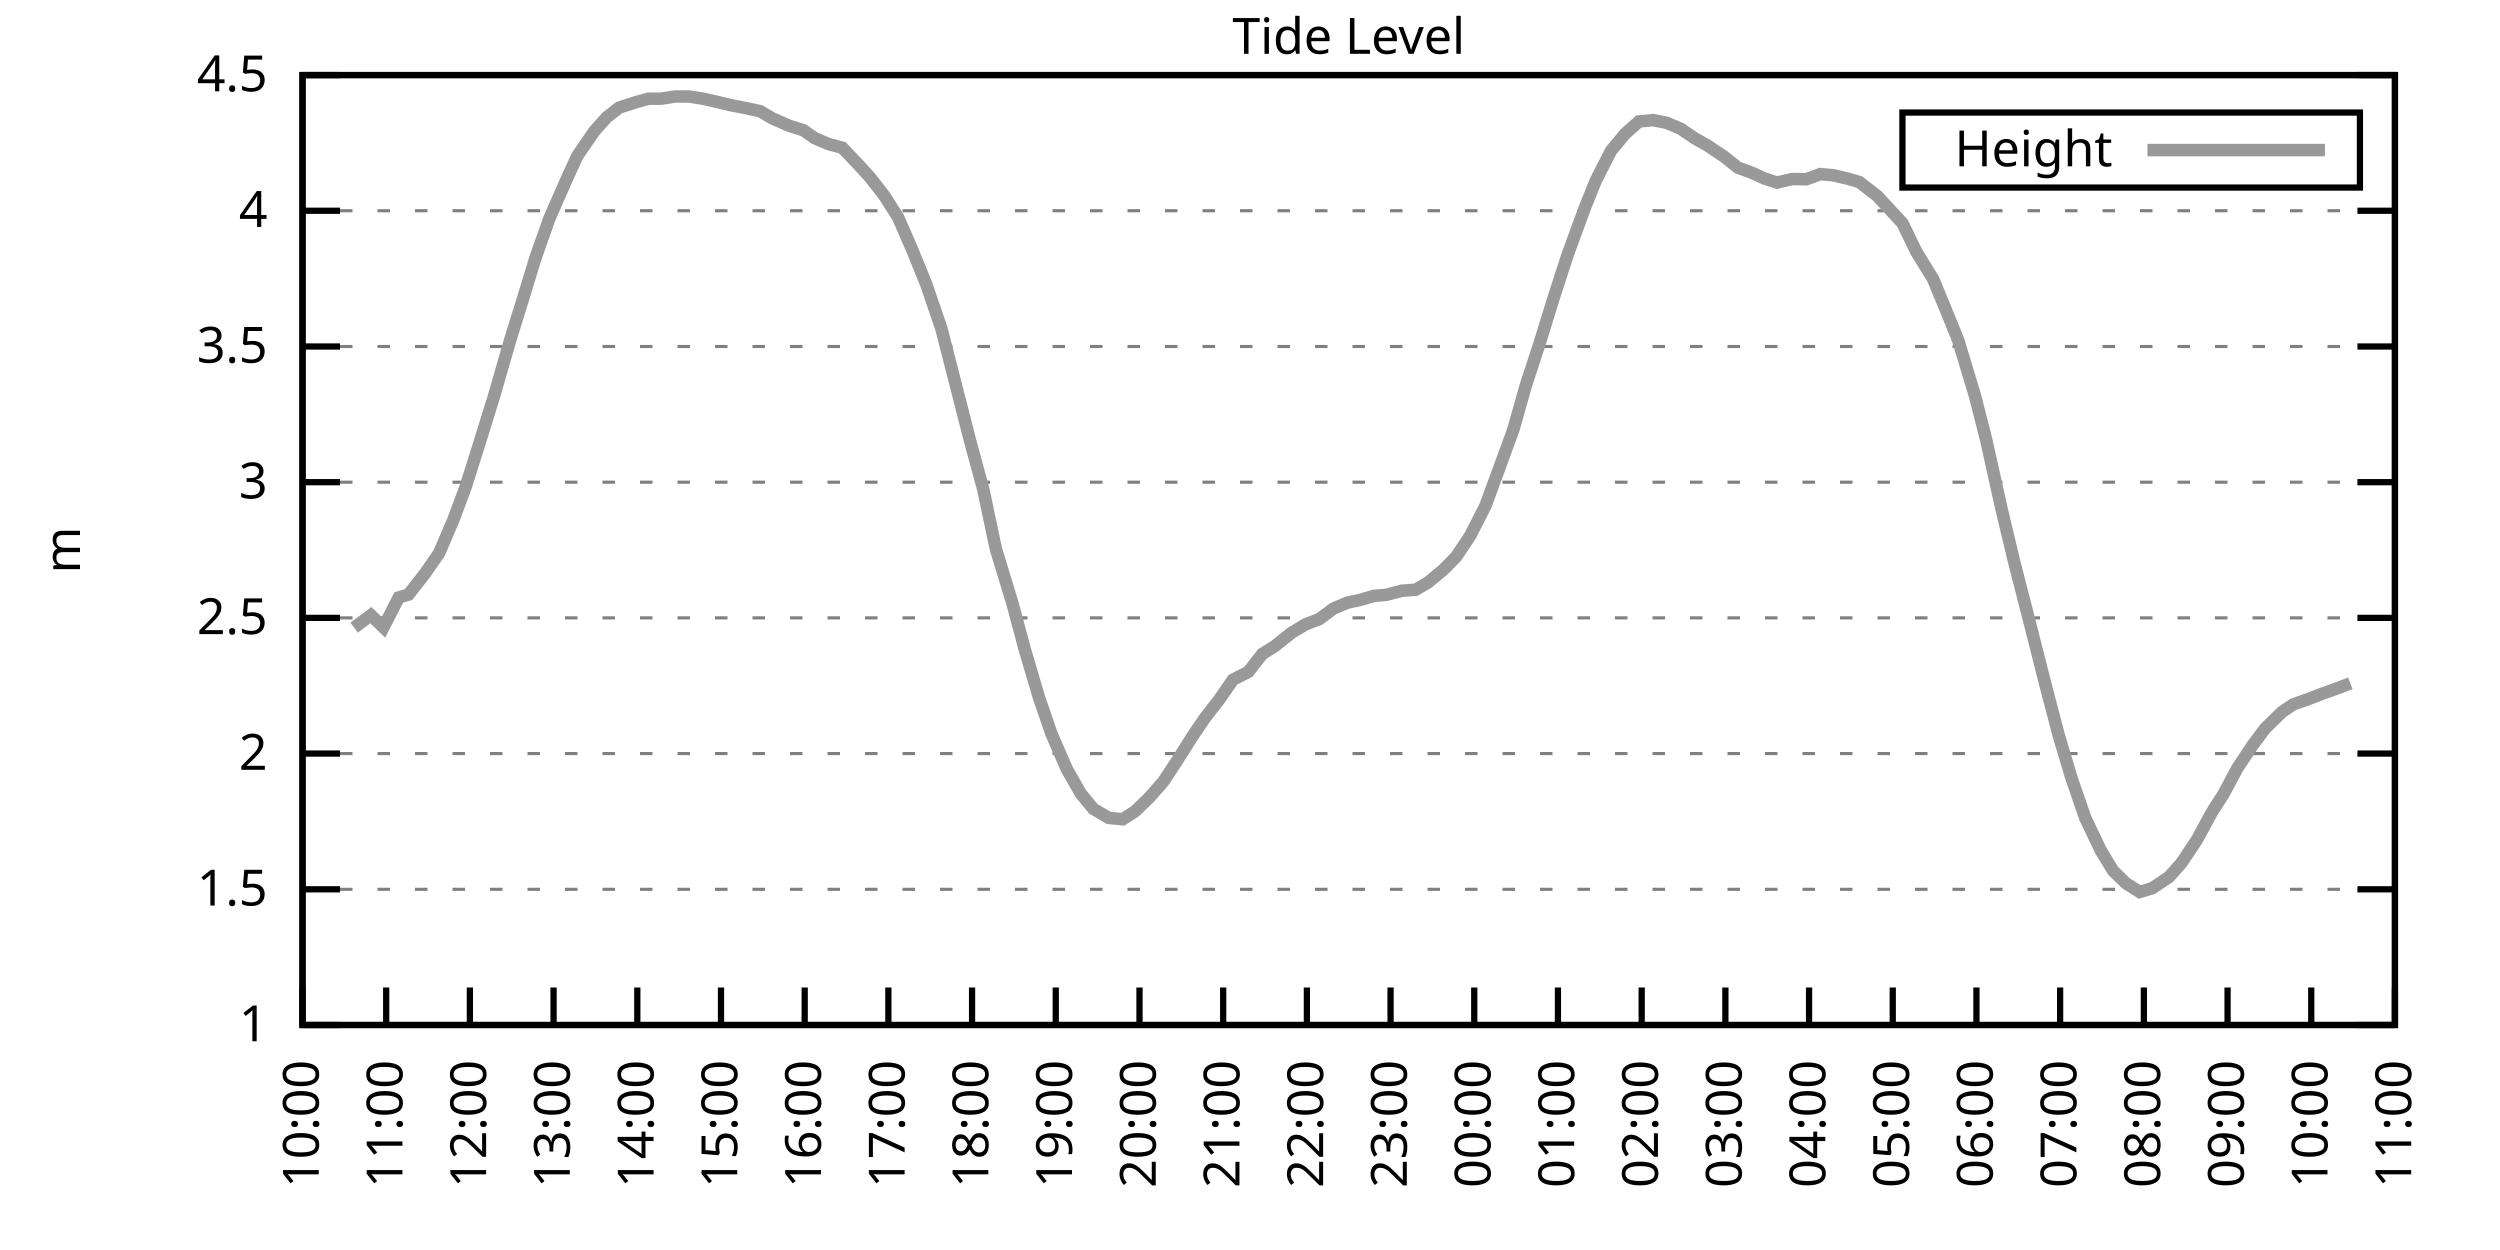
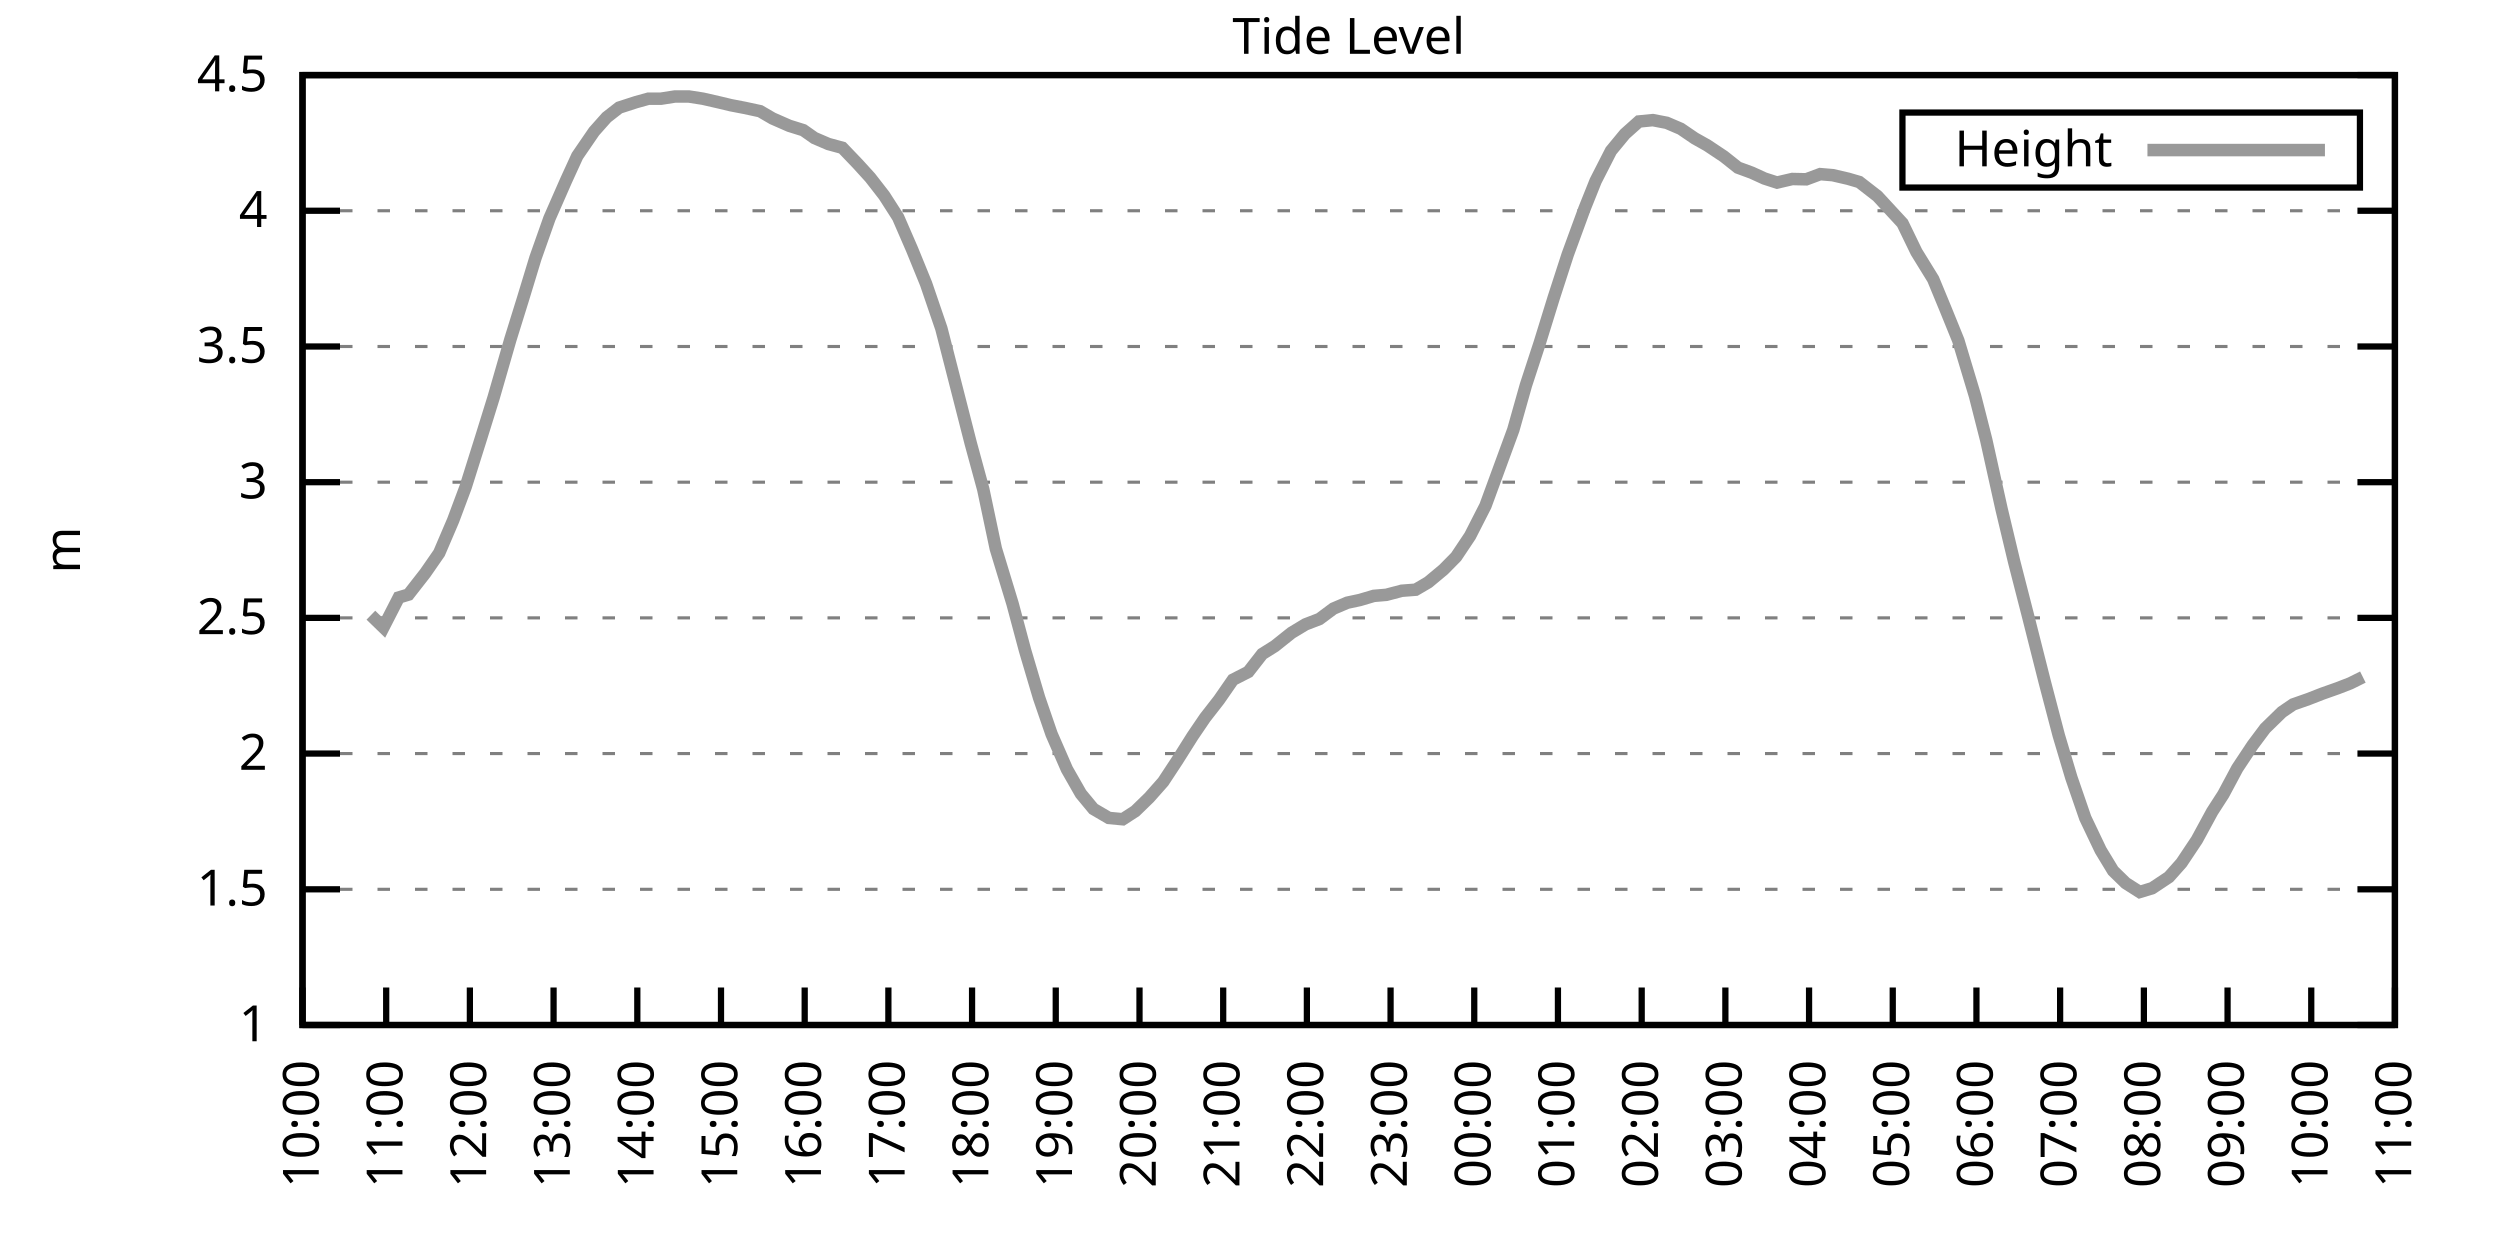
<svg xmlns="http://www.w3.org/2000/svg" xmlns:xlink="http://www.w3.org/1999/xlink" width="400" height="200" viewBox="0 0 400 200">
  <g id="gnuplot_canvas">
    <rect x="0" y="0" width="400" height="200" fill="none" />
    <defs>
      <circle id="gpDot" r="0.5" stroke-width="0.5" stroke="currentColor" />
      <path id="gpPt0" stroke-width="0.333" stroke="currentColor" d="M-1,0 h2 M0,-1 v2" />
      <path id="gpPt1" stroke-width="0.333" stroke="currentColor" d="M-1,-1 L1,1 M1,-1 L-1,1" />
      <path id="gpPt2" stroke-width="0.333" stroke="currentColor" d="M-1,0 L1,0 M0,-1 L0,1 M-1,-1 L1,1 M-1,1 L1,-1" />
      <rect id="gpPt3" stroke-width="0.333" stroke="currentColor" x="-1" y="-1" width="2" height="2" />
      <rect id="gpPt4" stroke-width="0.333" stroke="currentColor" fill="currentColor" x="-1" y="-1" width="2" height="2" />
      <circle id="gpPt5" stroke-width="0.333" stroke="currentColor" cx="0" cy="0" r="1" />
      <use xlink:href="#gpPt5" id="gpPt6" fill="currentColor" stroke="none" />
      <path id="gpPt7" stroke-width="0.333" stroke="currentColor" d="M0,-1.33 L-1.33,0.67 L1.33,0.67 z" />
      <use xlink:href="#gpPt7" id="gpPt8" fill="currentColor" stroke="none" />
      <use xlink:href="#gpPt7" id="gpPt9" stroke="currentColor" transform="rotate(180)" />
      <use xlink:href="#gpPt9" id="gpPt10" fill="currentColor" stroke="none" />
      <use xlink:href="#gpPt3" id="gpPt11" stroke="currentColor" transform="rotate(45)" />
      <use xlink:href="#gpPt11" id="gpPt12" fill="currentColor" stroke="none" />
      <path id="gpPt13" stroke-width="0.333" stroke="currentColor" d="M0,1.330 L1.265,0.411 L0.782,-1.067 L-0.782,-1.076 L-1.265,0.411 z" />
      <use xlink:href="#gpPt13" id="gpPt14" fill="currentColor" stroke="none" />
      <filter id="textbox" filterUnits="objectBoundingBox" x="0" y="0" height="1" width="1">
        <feFlood flood-color="white" flood-opacity="1" result="bgnd" />
        <feComposite in="SourceGraphic" in2="bgnd" operator="atop" />
      </filter>
      <filter id="greybox" filterUnits="objectBoundingBox" x="0" y="0" height="1" width="1">
        <feFlood flood-color="lightgrey" flood-opacity="1" result="grey" />
        <feComposite in="SourceGraphic" in2="grey" operator="atop" />
      </filter>
    </defs>
    <g fill="none" color="white" stroke="currentColor" stroke-width="1.00" stroke-linecap="butt" stroke-linejoin="miter">
</g>
    <g fill="none" color="black" stroke="currentColor" stroke-width="1.00" stroke-linecap="butt" stroke-linejoin="miter">
      <g stroke="none" shape-rendering="crispEdges">
        <polygon fill="rgb(255, 255, 255)" points="48.40,164.00 383.18,164.00 383.18,12.02 48.40,12.02 " />
      </g>
    </g>
    <g fill="none" color="black" stroke="currentColor" stroke-width="1.00" stroke-linecap="butt" stroke-linejoin="miter">
</g>
    <g fill="none" color="black" stroke="black" stroke-width="0.50" stroke-linecap="butt" stroke-linejoin="miter">
</g>
    <g fill="none" color="gray" stroke="currentColor" stroke-width="0.50" stroke-linecap="butt" stroke-linejoin="miter">
      <path stroke="gray" stroke-dasharray="2,4" class="gridline" d="M48.40,164.00 L383.19,164.00  " />
    </g>
    <g fill="none" color="gray" stroke="gray" stroke-width="1.00" stroke-linecap="butt" stroke-linejoin="miter">
</g>
    <g fill="none" color="black" stroke="currentColor" stroke-width="1.00" stroke-linecap="butt" stroke-linejoin="miter">
      <path stroke="black" d="M48.40,164.00 L54.40,164.00 M383.19,164.00 L377.19,164.00  " />
      <g transform="translate(42.80,166.60)" stroke="none" fill="black" font-family="Sans" font-size="8.00" text-anchor="end">
        <text>
          <tspan font-family="Sans"> 1</tspan>
        </text>
      </g>
    </g>
    <g fill="none" color="black" stroke="currentColor" stroke-width="1.00" stroke-linecap="butt" stroke-linejoin="miter">
</g>
    <g fill="none" color="black" stroke="black" stroke-width="0.50" stroke-linecap="butt" stroke-linejoin="miter">
</g>
    <g fill="none" color="gray" stroke="currentColor" stroke-width="0.50" stroke-linecap="butt" stroke-linejoin="miter">
      <path stroke="gray" stroke-dasharray="2,4" class="gridline" d="M48.40,142.29 L383.19,142.29  " />
    </g>
    <g fill="none" color="gray" stroke="gray" stroke-width="1.00" stroke-linecap="butt" stroke-linejoin="miter">
</g>
    <g fill="none" color="black" stroke="currentColor" stroke-width="1.00" stroke-linecap="butt" stroke-linejoin="miter">
      <path stroke="black" d="M48.40,142.29 L54.40,142.29 M383.19,142.29 L377.19,142.29  " />
      <g transform="translate(42.80,144.89)" stroke="none" fill="black" font-family="Sans" font-size="8.00" text-anchor="end">
        <text>
          <tspan font-family="Sans"> 1.5</tspan>
        </text>
      </g>
    </g>
    <g fill="none" color="black" stroke="currentColor" stroke-width="1.00" stroke-linecap="butt" stroke-linejoin="miter">
</g>
    <g fill="none" color="black" stroke="black" stroke-width="0.50" stroke-linecap="butt" stroke-linejoin="miter">
</g>
    <g fill="none" color="gray" stroke="currentColor" stroke-width="0.50" stroke-linecap="butt" stroke-linejoin="miter">
      <path stroke="gray" stroke-dasharray="2,4" class="gridline" d="M48.40,120.57 L383.19,120.57  " />
    </g>
    <g fill="none" color="gray" stroke="gray" stroke-width="1.00" stroke-linecap="butt" stroke-linejoin="miter">
</g>
    <g fill="none" color="black" stroke="currentColor" stroke-width="1.00" stroke-linecap="butt" stroke-linejoin="miter">
      <path stroke="black" d="M48.40,120.57 L54.40,120.57 M383.19,120.57 L377.19,120.57  " />
      <g transform="translate(42.80,123.17)" stroke="none" fill="black" font-family="Sans" font-size="8.00" text-anchor="end">
        <text>
          <tspan font-family="Sans"> 2</tspan>
        </text>
      </g>
    </g>
    <g fill="none" color="black" stroke="currentColor" stroke-width="1.00" stroke-linecap="butt" stroke-linejoin="miter">
</g>
    <g fill="none" color="black" stroke="black" stroke-width="0.50" stroke-linecap="butt" stroke-linejoin="miter">
</g>
    <g fill="none" color="gray" stroke="currentColor" stroke-width="0.50" stroke-linecap="butt" stroke-linejoin="miter">
      <path stroke="gray" stroke-dasharray="2,4" class="gridline" d="M48.40,98.86 L383.19,98.86  " />
    </g>
    <g fill="none" color="gray" stroke="gray" stroke-width="1.00" stroke-linecap="butt" stroke-linejoin="miter">
</g>
    <g fill="none" color="black" stroke="currentColor" stroke-width="1.00" stroke-linecap="butt" stroke-linejoin="miter">
      <path stroke="black" d="M48.40,98.86 L54.40,98.86 M383.19,98.86 L377.19,98.86  " />
      <g transform="translate(42.80,101.46)" stroke="none" fill="black" font-family="Sans" font-size="8.00" text-anchor="end">
        <text>
          <tspan font-family="Sans"> 2.5</tspan>
        </text>
      </g>
    </g>
    <g fill="none" color="black" stroke="currentColor" stroke-width="1.00" stroke-linecap="butt" stroke-linejoin="miter">
</g>
    <g fill="none" color="black" stroke="black" stroke-width="0.50" stroke-linecap="butt" stroke-linejoin="miter">
</g>
    <g fill="none" color="gray" stroke="currentColor" stroke-width="0.50" stroke-linecap="butt" stroke-linejoin="miter">
      <path stroke="gray" stroke-dasharray="2,4" class="gridline" d="M48.40,77.15 L383.19,77.15  " />
    </g>
    <g fill="none" color="gray" stroke="gray" stroke-width="1.00" stroke-linecap="butt" stroke-linejoin="miter">
</g>
    <g fill="none" color="black" stroke="currentColor" stroke-width="1.00" stroke-linecap="butt" stroke-linejoin="miter">
      <path stroke="black" d="M48.40,77.15 L54.40,77.15 M383.19,77.15 L377.19,77.15  " />
      <g transform="translate(42.80,79.75)" stroke="none" fill="black" font-family="Sans" font-size="8.00" text-anchor="end">
        <text>
          <tspan font-family="Sans"> 3</tspan>
        </text>
      </g>
    </g>
    <g fill="none" color="black" stroke="currentColor" stroke-width="1.00" stroke-linecap="butt" stroke-linejoin="miter">
</g>
    <g fill="none" color="black" stroke="black" stroke-width="0.50" stroke-linecap="butt" stroke-linejoin="miter">
</g>
    <g fill="none" color="gray" stroke="currentColor" stroke-width="0.50" stroke-linecap="butt" stroke-linejoin="miter">
      <path stroke="gray" stroke-dasharray="2,4" class="gridline" d="M48.40,55.44 L383.19,55.44  " />
    </g>
    <g fill="none" color="gray" stroke="gray" stroke-width="1.00" stroke-linecap="butt" stroke-linejoin="miter">
</g>
    <g fill="none" color="black" stroke="currentColor" stroke-width="1.00" stroke-linecap="butt" stroke-linejoin="miter">
      <path stroke="black" d="M48.40,55.44 L54.40,55.44 M383.19,55.44 L377.19,55.44  " />
      <g transform="translate(42.80,58.04)" stroke="none" fill="black" font-family="Sans" font-size="8.00" text-anchor="end">
        <text>
          <tspan font-family="Sans"> 3.5</tspan>
        </text>
      </g>
    </g>
    <g fill="none" color="black" stroke="currentColor" stroke-width="1.00" stroke-linecap="butt" stroke-linejoin="miter">
</g>
    <g fill="none" color="black" stroke="black" stroke-width="0.50" stroke-linecap="butt" stroke-linejoin="miter">
</g>
    <g fill="none" color="gray" stroke="currentColor" stroke-width="0.50" stroke-linecap="butt" stroke-linejoin="miter">
      <path stroke="gray" stroke-dasharray="2,4" class="gridline" d="M48.40,33.72 L383.19,33.72  " />
    </g>
    <g fill="none" color="gray" stroke="gray" stroke-width="1.00" stroke-linecap="butt" stroke-linejoin="miter">
</g>
    <g fill="none" color="black" stroke="currentColor" stroke-width="1.00" stroke-linecap="butt" stroke-linejoin="miter">
      <path stroke="black" d="M48.40,33.72 L54.40,33.72 M383.19,33.72 L377.19,33.72  " />
      <g transform="translate(42.80,36.32)" stroke="none" fill="black" font-family="Sans" font-size="8.00" text-anchor="end">
        <text>
          <tspan font-family="Sans"> 4</tspan>
        </text>
      </g>
    </g>
    <g fill="none" color="black" stroke="currentColor" stroke-width="1.00" stroke-linecap="butt" stroke-linejoin="miter">
</g>
    <g fill="none" color="black" stroke="black" stroke-width="0.50" stroke-linecap="butt" stroke-linejoin="miter">
</g>
    <g fill="none" color="gray" stroke="currentColor" stroke-width="0.50" stroke-linecap="butt" stroke-linejoin="miter">
      <path stroke="gray" stroke-dasharray="2,4" class="gridline" d="M48.40,12.01 L383.19,12.01  " />
    </g>
    <g fill="none" color="gray" stroke="gray" stroke-width="1.00" stroke-linecap="butt" stroke-linejoin="miter">
</g>
    <g fill="none" color="black" stroke="currentColor" stroke-width="1.00" stroke-linecap="butt" stroke-linejoin="miter">
      <path stroke="black" d="M48.40,12.01 L54.40,12.01 M383.19,12.01 L377.19,12.01  " />
      <g transform="translate(42.80,14.61)" stroke="none" fill="black" font-family="Sans" font-size="8.00" text-anchor="end">
        <text>
          <tspan font-family="Sans"> 4.5</tspan>
        </text>
      </g>
    </g>
    <g fill="none" color="black" stroke="currentColor" stroke-width="1.00" stroke-linecap="butt" stroke-linejoin="miter">
      <path stroke="black" d="M48.40,164.00 L48.40,158.00  " />
      <g transform="translate(51.00,169.60) rotate(270.00)" stroke="none" fill="black" font-family="Sans" font-size="8.00" text-anchor="end">
        <text>
          <tspan font-family="Sans">10:00</tspan>
        </text>
      </g>
    </g>
    <g fill="none" color="black" stroke="currentColor" stroke-width="1.00" stroke-linecap="butt" stroke-linejoin="miter">
      <path stroke="black" d="M61.79,164.00 L61.79,158.00  " />
      <g transform="translate(64.39,169.60) rotate(270.00)" stroke="none" fill="black" font-family="Sans" font-size="8.00" text-anchor="end">
        <text>
          <tspan font-family="Sans">11:00</tspan>
        </text>
      </g>
    </g>
    <g fill="none" color="black" stroke="currentColor" stroke-width="1.00" stroke-linecap="butt" stroke-linejoin="miter">
      <path stroke="black" d="M75.18,164.00 L75.18,158.00  " />
      <g transform="translate(77.78,169.60) rotate(270.00)" stroke="none" fill="black" font-family="Sans" font-size="8.00" text-anchor="end">
        <text>
          <tspan font-family="Sans">12:00</tspan>
        </text>
      </g>
    </g>
    <g fill="none" color="black" stroke="currentColor" stroke-width="1.00" stroke-linecap="butt" stroke-linejoin="miter">
      <path stroke="black" d="M88.57,164.00 L88.57,158.00  " />
      <g transform="translate(91.17,169.60) rotate(270.00)" stroke="none" fill="black" font-family="Sans" font-size="8.00" text-anchor="end">
        <text>
          <tspan font-family="Sans">13:00</tspan>
        </text>
      </g>
    </g>
    <g fill="none" color="black" stroke="currentColor" stroke-width="1.00" stroke-linecap="butt" stroke-linejoin="miter">
      <path stroke="black" d="M101.97,164.00 L101.97,158.00  " />
      <g transform="translate(104.57,169.60) rotate(270.00)" stroke="none" fill="black" font-family="Sans" font-size="8.00" text-anchor="end">
        <text>
          <tspan font-family="Sans">14:00</tspan>
        </text>
      </g>
    </g>
    <g fill="none" color="black" stroke="currentColor" stroke-width="1.00" stroke-linecap="butt" stroke-linejoin="miter">
      <path stroke="black" d="M115.36,164.00 L115.36,158.00  " />
      <g transform="translate(117.96,169.60) rotate(270.00)" stroke="none" fill="black" font-family="Sans" font-size="8.00" text-anchor="end">
        <text>
          <tspan font-family="Sans">15:00</tspan>
        </text>
      </g>
    </g>
    <g fill="none" color="black" stroke="currentColor" stroke-width="1.00" stroke-linecap="butt" stroke-linejoin="miter">
      <path stroke="black" d="M128.75,164.00 L128.75,158.00  " />
      <g transform="translate(131.35,169.60) rotate(270.00)" stroke="none" fill="black" font-family="Sans" font-size="8.00" text-anchor="end">
        <text>
          <tspan font-family="Sans">16:00</tspan>
        </text>
      </g>
    </g>
    <g fill="none" color="black" stroke="currentColor" stroke-width="1.00" stroke-linecap="butt" stroke-linejoin="miter">
      <path stroke="black" d="M142.14,164.00 L142.14,158.00  " />
      <g transform="translate(144.74,169.60) rotate(270.00)" stroke="none" fill="black" font-family="Sans" font-size="8.00" text-anchor="end">
        <text>
          <tspan font-family="Sans">17:00</tspan>
        </text>
      </g>
    </g>
    <g fill="none" color="black" stroke="currentColor" stroke-width="1.00" stroke-linecap="butt" stroke-linejoin="miter">
      <path stroke="black" d="M155.53,164.00 L155.53,158.00  " />
      <g transform="translate(158.13,169.60) rotate(270.00)" stroke="none" fill="black" font-family="Sans" font-size="8.00" text-anchor="end">
        <text>
          <tspan font-family="Sans">18:00</tspan>
        </text>
      </g>
    </g>
    <g fill="none" color="black" stroke="currentColor" stroke-width="1.00" stroke-linecap="butt" stroke-linejoin="miter">
      <path stroke="black" d="M168.92,164.00 L168.92,158.00  " />
      <g transform="translate(171.52,169.60) rotate(270.00)" stroke="none" fill="black" font-family="Sans" font-size="8.00" text-anchor="end">
        <text>
          <tspan font-family="Sans">19:00</tspan>
        </text>
      </g>
    </g>
    <g fill="none" color="black" stroke="currentColor" stroke-width="1.00" stroke-linecap="butt" stroke-linejoin="miter">
      <path stroke="black" d="M182.32,164.00 L182.32,158.00  " />
      <g transform="translate(184.92,169.60) rotate(270.00)" stroke="none" fill="black" font-family="Sans" font-size="8.00" text-anchor="end">
        <text>
          <tspan font-family="Sans">20:00</tspan>
        </text>
      </g>
    </g>
    <g fill="none" color="black" stroke="currentColor" stroke-width="1.00" stroke-linecap="butt" stroke-linejoin="miter">
      <path stroke="black" d="M195.71,164.00 L195.71,158.00  " />
      <g transform="translate(198.31,169.60) rotate(270.00)" stroke="none" fill="black" font-family="Sans" font-size="8.00" text-anchor="end">
        <text>
          <tspan font-family="Sans">21:00</tspan>
        </text>
      </g>
    </g>
    <g fill="none" color="black" stroke="currentColor" stroke-width="1.00" stroke-linecap="butt" stroke-linejoin="miter">
      <path stroke="black" d="M209.10,164.00 L209.10,158.00  " />
      <g transform="translate(211.70,169.60) rotate(270.00)" stroke="none" fill="black" font-family="Sans" font-size="8.00" text-anchor="end">
        <text>
          <tspan font-family="Sans">22:00</tspan>
        </text>
      </g>
    </g>
    <g fill="none" color="black" stroke="currentColor" stroke-width="1.00" stroke-linecap="butt" stroke-linejoin="miter">
      <path stroke="black" d="M222.49,164.00 L222.49,158.00  " />
      <g transform="translate(225.09,169.60) rotate(270.00)" stroke="none" fill="black" font-family="Sans" font-size="8.00" text-anchor="end">
        <text>
          <tspan font-family="Sans">23:00</tspan>
        </text>
      </g>
    </g>
    <g fill="none" color="black" stroke="currentColor" stroke-width="1.00" stroke-linecap="butt" stroke-linejoin="miter">
      <path stroke="black" d="M235.88,164.00 L235.88,158.00  " />
      <g transform="translate(238.48,169.60) rotate(270.00)" stroke="none" fill="black" font-family="Sans" font-size="8.00" text-anchor="end">
        <text>
          <tspan font-family="Sans">00:00</tspan>
        </text>
      </g>
    </g>
    <g fill="none" color="black" stroke="currentColor" stroke-width="1.00" stroke-linecap="butt" stroke-linejoin="miter">
      <path stroke="black" d="M249.27,164.00 L249.27,158.00  " />
      <g transform="translate(251.87,169.60) rotate(270.00)" stroke="none" fill="black" font-family="Sans" font-size="8.00" text-anchor="end">
        <text>
          <tspan font-family="Sans">01:00</tspan>
        </text>
      </g>
    </g>
    <g fill="none" color="black" stroke="currentColor" stroke-width="1.00" stroke-linecap="butt" stroke-linejoin="miter">
      <path stroke="black" d="M262.67,164.00 L262.67,158.00  " />
      <g transform="translate(265.27,169.60) rotate(270.00)" stroke="none" fill="black" font-family="Sans" font-size="8.00" text-anchor="end">
        <text>
          <tspan font-family="Sans">02:00</tspan>
        </text>
      </g>
    </g>
    <g fill="none" color="black" stroke="currentColor" stroke-width="1.00" stroke-linecap="butt" stroke-linejoin="miter">
      <path stroke="black" d="M276.06,164.00 L276.06,158.00  " />
      <g transform="translate(278.66,169.60) rotate(270.00)" stroke="none" fill="black" font-family="Sans" font-size="8.00" text-anchor="end">
        <text>
          <tspan font-family="Sans">03:00</tspan>
        </text>
      </g>
    </g>
    <g fill="none" color="black" stroke="currentColor" stroke-width="1.00" stroke-linecap="butt" stroke-linejoin="miter">
      <path stroke="black" d="M289.45,164.00 L289.45,158.00  " />
      <g transform="translate(292.05,169.60) rotate(270.00)" stroke="none" fill="black" font-family="Sans" font-size="8.00" text-anchor="end">
        <text>
          <tspan font-family="Sans">04:00</tspan>
        </text>
      </g>
    </g>
    <g fill="none" color="black" stroke="currentColor" stroke-width="1.00" stroke-linecap="butt" stroke-linejoin="miter">
      <path stroke="black" d="M302.84,164.00 L302.84,158.00  " />
      <g transform="translate(305.44,169.60) rotate(270.00)" stroke="none" fill="black" font-family="Sans" font-size="8.00" text-anchor="end">
        <text>
          <tspan font-family="Sans">05:00</tspan>
        </text>
      </g>
    </g>
    <g fill="none" color="black" stroke="currentColor" stroke-width="1.00" stroke-linecap="butt" stroke-linejoin="miter">
      <path stroke="black" d="M316.23,164.00 L316.23,158.00  " />
      <g transform="translate(318.83,169.60) rotate(270.00)" stroke="none" fill="black" font-family="Sans" font-size="8.00" text-anchor="end">
        <text>
          <tspan font-family="Sans">06:00</tspan>
        </text>
      </g>
    </g>
    <g fill="none" color="black" stroke="currentColor" stroke-width="1.00" stroke-linecap="butt" stroke-linejoin="miter">
      <path stroke="black" d="M329.62,164.00 L329.62,158.00  " />
      <g transform="translate(332.22,169.60) rotate(270.00)" stroke="none" fill="black" font-family="Sans" font-size="8.00" text-anchor="end">
        <text>
          <tspan font-family="Sans">07:00</tspan>
        </text>
      </g>
    </g>
    <g fill="none" color="black" stroke="currentColor" stroke-width="1.00" stroke-linecap="butt" stroke-linejoin="miter">
      <path stroke="black" d="M343.02,164.00 L343.02,158.00  " />
      <g transform="translate(345.62,169.60) rotate(270.00)" stroke="none" fill="black" font-family="Sans" font-size="8.00" text-anchor="end">
        <text>
          <tspan font-family="Sans">08:00</tspan>
        </text>
      </g>
    </g>
    <g fill="none" color="black" stroke="currentColor" stroke-width="1.00" stroke-linecap="butt" stroke-linejoin="miter">
      <path stroke="black" d="M356.41,164.00 L356.41,158.00  " />
      <g transform="translate(359.01,169.60) rotate(270.00)" stroke="none" fill="black" font-family="Sans" font-size="8.00" text-anchor="end">
        <text>
          <tspan font-family="Sans">09:00</tspan>
        </text>
      </g>
    </g>
    <g fill="none" color="black" stroke="currentColor" stroke-width="1.00" stroke-linecap="butt" stroke-linejoin="miter">
      <path stroke="black" d="M369.80,164.00 L369.80,158.00  " />
      <g transform="translate(372.40,169.60) rotate(270.00)" stroke="none" fill="black" font-family="Sans" font-size="8.00" text-anchor="end">
        <text>
          <tspan font-family="Sans">10:00</tspan>
        </text>
      </g>
    </g>
    <g fill="none" color="black" stroke="currentColor" stroke-width="1.00" stroke-linecap="butt" stroke-linejoin="miter">
      <path stroke="black" d="M383.19,164.00 L383.19,158.00  " />
      <g transform="translate(385.79,169.60) rotate(270.00)" stroke="none" fill="black" font-family="Sans" font-size="8.00" text-anchor="end">
        <text>
          <tspan font-family="Sans">11:00</tspan>
        </text>
      </g>
    </g>
    <g fill="none" color="black" stroke="currentColor" stroke-width="1.00" stroke-linecap="butt" stroke-linejoin="miter">
</g>
    <g fill="none" color="black" stroke="currentColor" stroke-width="1.00" stroke-linecap="butt" stroke-linejoin="miter">
      <path stroke="black" d="M48.40,12.01 L48.40,164.00 L383.19,164.00 L383.19,12.01 L48.40,12.01 Z  " />
    </g>
    <g fill="none" color="black" stroke="currentColor" stroke-width="1.00" stroke-linecap="butt" stroke-linejoin="miter">
</g>
    <g fill="none" color="black" stroke="currentColor" stroke-width="1.00" stroke-linecap="butt" stroke-linejoin="miter">
      <path stroke="black" d="M304.39,30.01 L304.39,18.01 L377.59,18.01 L377.59,30.01 L304.39,30.01 Z  " />
    </g>
    <g id="Tide_level_plot_1">
      <g fill="none" color="white" stroke="black" stroke-width="2.00" stroke-linecap="butt" stroke-linejoin="miter">
</g>
      <g fill="none" color="black" stroke="currentColor" stroke-width="2.00" stroke-linecap="butt" stroke-linejoin="miter">
        <g transform="translate(337.99,26.61)" stroke="none" fill="black" font-family="Sans" font-size="8.00" text-anchor="end">
          <text>
            <tspan font-family="Sans">Height</tspan>
          </text>
        </g>
      </g>
      <g fill="none" color="black" stroke="currentColor" stroke-width="2.00" stroke-linecap="butt" stroke-linejoin="miter">
-         <path stroke="rgb(153, 153, 153)" d="M343.59,24.01 L371.99,24.01 M56.66,100.42 L59.34,98.43 L61.35,100.38 L63.80,95.60 L65.36,95.13 L68.04,91.70   L70.27,88.48 L72.50,83.27 L74.51,77.89 L76.97,70.07 L78.98,63.60 L81.66,54.31 L83.66,47.88 L85.67,41.28   L87.91,34.94 L90.58,28.86 L92.37,24.95 L95.05,21.04 L97.06,18.78 L99.06,17.22 L101.74,16.35 L103.75,15.79   L105.76,15.79 L107.99,15.44 L110.22,15.44 L112.46,15.79 L115.13,16.40 L116.92,16.83 L119.15,17.26 L121.61,17.79   L123.62,18.96 L126.29,20.13 L128.53,20.83 L130.31,22.08 L132.54,23.04 L134.78,23.65 L137.23,26.21 L139.24,28.42   L141.47,31.29 L143.70,34.77 L145.94,39.93 L148.17,45.40 L150.62,52.57 L153.08,62.17 L155.31,70.90 L157.32,78.28   L159.33,87.79 L162.01,96.60 L164.01,104.07 L166.25,111.63 L168.25,117.45 L170.71,123.09 L172.94,127.00 L174.95,129.43   L177.41,130.87 L179.64,131.08 L181.65,129.78 L183.88,127.61 L186.11,125.09 L188.34,121.70 L190.80,117.80 L192.81,114.84   L195.04,111.98 L197.27,108.76 L199.73,107.50 L201.96,104.64 L203.97,103.38 L206.64,101.25 L208.88,99.90 L211.11,99.04   L213.34,97.38 L215.57,96.43 L217.58,96.00 L219.81,95.34 L221.82,95.17 L224.28,94.52 L226.51,94.35 L228.52,93.17   L230.97,91.13 L232.98,89.09 L235.21,85.75 L237.67,80.93 L239.90,74.85 L242.13,68.77 L244.14,61.65 L246.37,54.83   L248.60,47.62 L250.84,40.71 L253.51,33.42 L255.30,28.95 L257.76,24.13 L259.99,21.43 L262.22,19.44 L264.45,19.22   L266.68,19.65 L268.92,20.61 L271.15,22.13 L273.16,23.26 L275.83,25.04 L278.07,26.82 L280.30,27.64 L282.31,28.56   L284.32,29.21 L286.77,28.64 L289.00,28.69 L291.23,27.86 L293.24,28.03 L295.70,28.60 L297.48,29.12 L300.39,31.38   L304.40,35.72 L306.63,40.32 L309.31,44.67 L311.32,49.53 L313.33,54.48 L316.01,63.38 L317.79,70.37 L320.25,81.45   L322.26,89.87 L324.49,98.56 L327.17,109.15 L329.40,117.66 L331.41,124.40 L333.64,130.87 L336.10,136.03 L338.10,139.33   L340.11,141.29 L342.35,142.72 L344.35,142.11 L347.03,140.33 L349.04,138.07 L351.50,134.38 L353.95,129.87 L355.74,127.09   L357.97,122.92 L360.42,119.23 L362.43,116.54 L365.11,113.93 L366.90,112.71 L369.35,111.85 L371.58,110.98 L374.04,110.11   L376.05,109.33  " />
+         <path stroke="rgb(153, 153, 153)" d="M343.59,24.01 L371.99,24.01 M59.34,98.43 L61.35,100.38 L63.80,95.60 L65.36,95.13 L68.04,91.70 L70.27,88.48   L72.50,83.27 L74.51,77.89 L76.97,70.07 L78.98,63.60 L81.66,54.31 L83.66,47.88 L85.67,41.28 L87.91,34.94   L90.58,28.86 L92.37,24.95 L95.05,21.04 L97.06,18.78 L99.06,17.22 L101.74,16.35 L103.75,15.79 L105.76,15.79   L107.99,15.44 L110.22,15.44 L112.46,15.79 L115.13,16.40 L116.92,16.83 L119.15,17.26 L121.61,17.79 L123.62,18.96   L126.29,20.13 L128.53,20.83 L130.31,22.08 L132.54,23.04 L134.78,23.65 L137.23,26.21 L139.24,28.42 L141.47,31.29   L143.70,34.77 L145.94,39.93 L148.17,45.40 L150.62,52.57 L153.08,62.17 L155.31,70.90 L157.32,78.28 L159.33,87.79   L162.01,96.60 L164.01,104.07 L166.25,111.63 L168.25,117.45 L170.71,123.09 L172.94,127.00 L174.95,129.43 L177.41,130.87   L179.64,131.08 L181.65,129.78 L183.88,127.61 L186.11,125.09 L188.34,121.70 L190.80,117.80 L192.81,114.84 L195.04,111.98   L197.27,108.76 L199.73,107.50 L201.96,104.64 L203.97,103.38 L206.64,101.25 L208.88,99.90 L211.11,99.04 L213.34,97.38   L215.57,96.43 L217.58,96.00 L219.81,95.34 L221.82,95.17 L224.28,94.52 L226.51,94.35 L228.52,93.17 L230.97,91.13   L232.98,89.09 L235.21,85.75 L237.67,80.93 L239.90,74.85 L242.13,68.77 L244.14,61.65 L246.37,54.83 L248.60,47.62   L250.84,40.71 L253.51,33.42 L255.30,28.95 L257.76,24.13 L259.99,21.43 L262.22,19.44 L264.45,19.22 L266.68,19.65   L268.92,20.61 L271.15,22.13 L273.16,23.26 L275.83,25.04 L278.07,26.82 L280.30,27.64 L282.31,28.56 L284.32,29.21   L286.77,28.64 L289.00,28.69 L291.23,27.86 L293.24,28.03 L295.70,28.60 L297.48,29.12 L300.39,31.38 L304.40,35.72   L306.63,40.32 L309.31,44.67 L311.32,49.53 L313.33,54.48 L316.01,63.38 L317.79,70.37 L320.25,81.45 L322.26,89.87   L324.49,98.56 L327.17,109.15 L329.40,117.66 L331.41,124.40 L333.64,130.87 L336.10,136.03 L338.10,139.33 L340.11,141.29   L342.35,142.72 L344.35,142.11 L347.03,140.33 L349.04,138.07 L351.50,134.38 L353.95,129.87 L355.74,127.09 L357.97,122.92   L360.42,119.23 L362.43,116.54 L365.11,113.93 L366.90,112.71 L369.35,111.85 L371.58,110.98 L374.04,110.11 L376.05,109.33   L378.06,108.33  " />
      </g>
    </g>
    <g fill="none" color="black" stroke="currentColor" stroke-width="2.00" stroke-linecap="butt" stroke-linejoin="miter">
</g>
    <g fill="none" color="black" stroke="black" stroke-width="1.00" stroke-linecap="butt" stroke-linejoin="miter">
</g>
    <g fill="none" color="black" stroke="currentColor" stroke-width="1.00" stroke-linecap="butt" stroke-linejoin="miter">
      <path stroke="black" d="M48.40,12.01 L48.40,164.00 L383.19,164.00 L383.19,12.01 L48.40,12.01 Z  " />
      <g transform="translate(12.80,88.01) rotate(270.00)" stroke="none" fill="black" font-family="Sans" font-size="8.00" text-anchor="middle">
        <text>
          <tspan font-family="Sans">m</tspan>
        </text>
      </g>
    </g>
    <g fill="none" color="black" stroke="currentColor" stroke-width="1.00" stroke-linecap="butt" stroke-linejoin="miter">
</g>
    <g fill="none" color="black" stroke="currentColor" stroke-width="1.00" stroke-linecap="butt" stroke-linejoin="miter">
      <g transform="translate(215.79,8.61)" stroke="none" fill="black" font-family="Sans" font-size="8.00" text-anchor="middle">
        <text>
          <tspan font-family="Sans">Tide Level</tspan>
        </text>
      </g>
    </g>
    <g fill="none" color="black" stroke="currentColor" stroke-width="1.00" stroke-linecap="butt" stroke-linejoin="miter">
</g>
  </g>
</svg>
